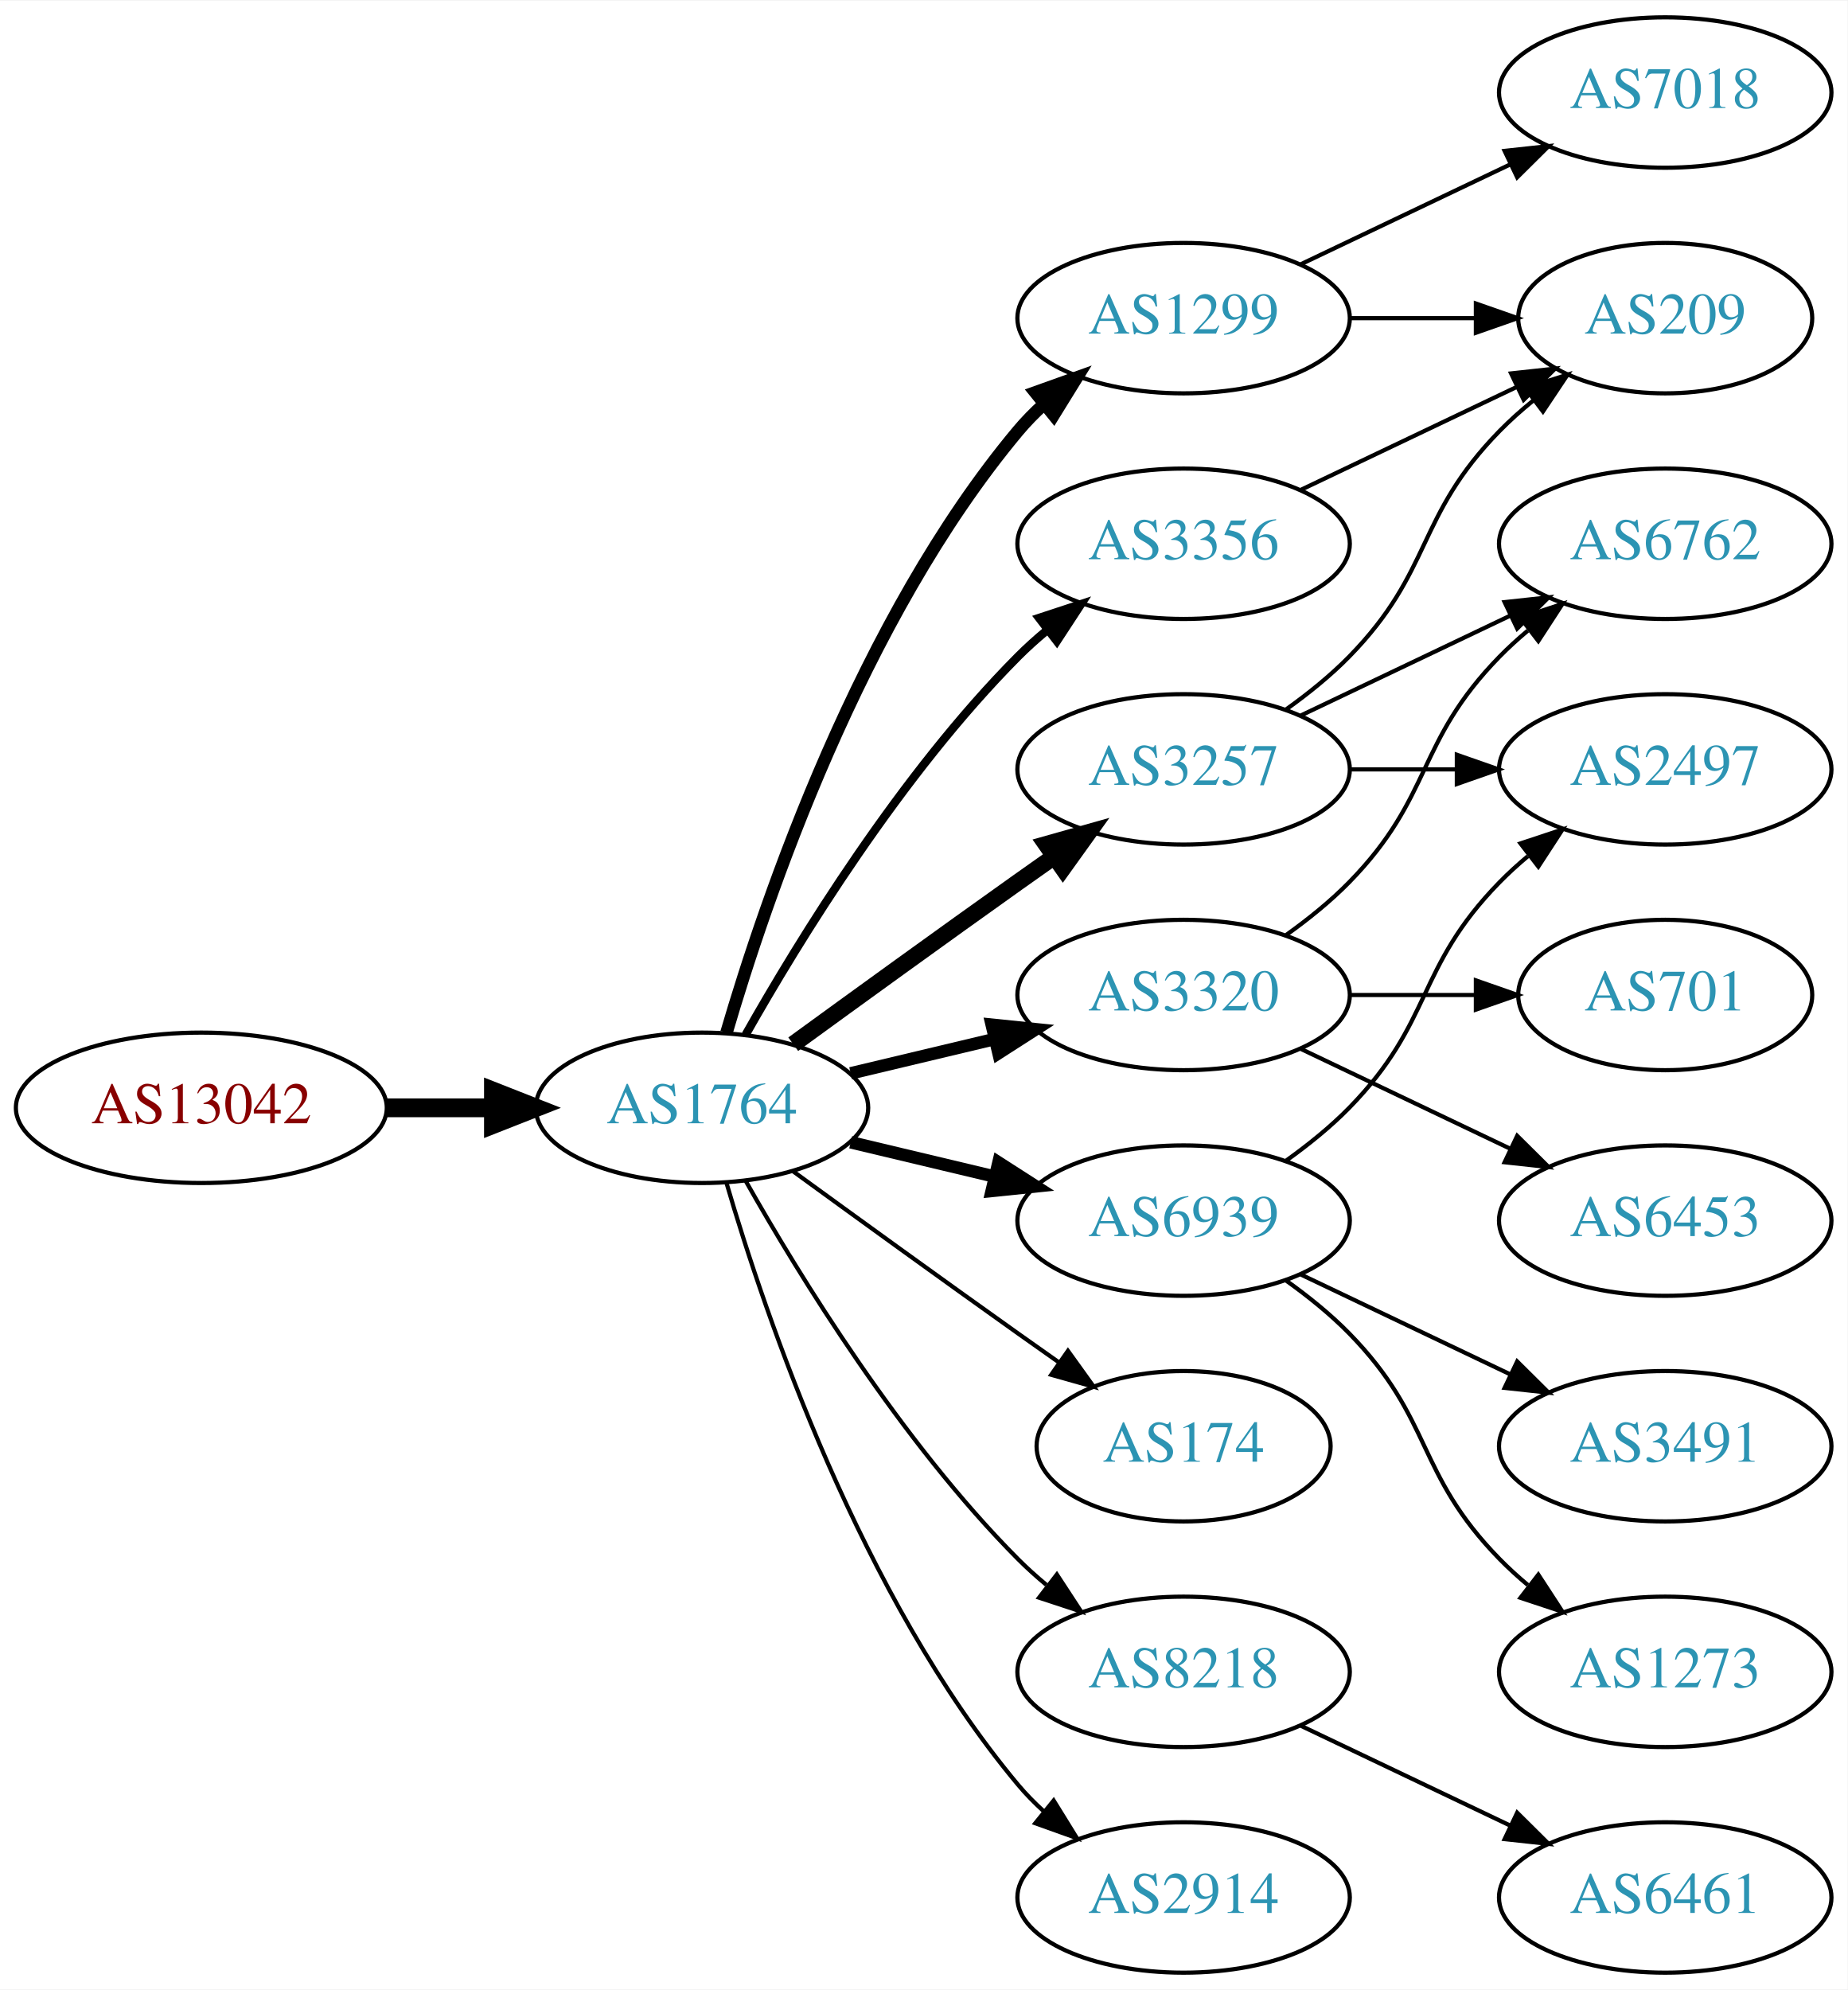
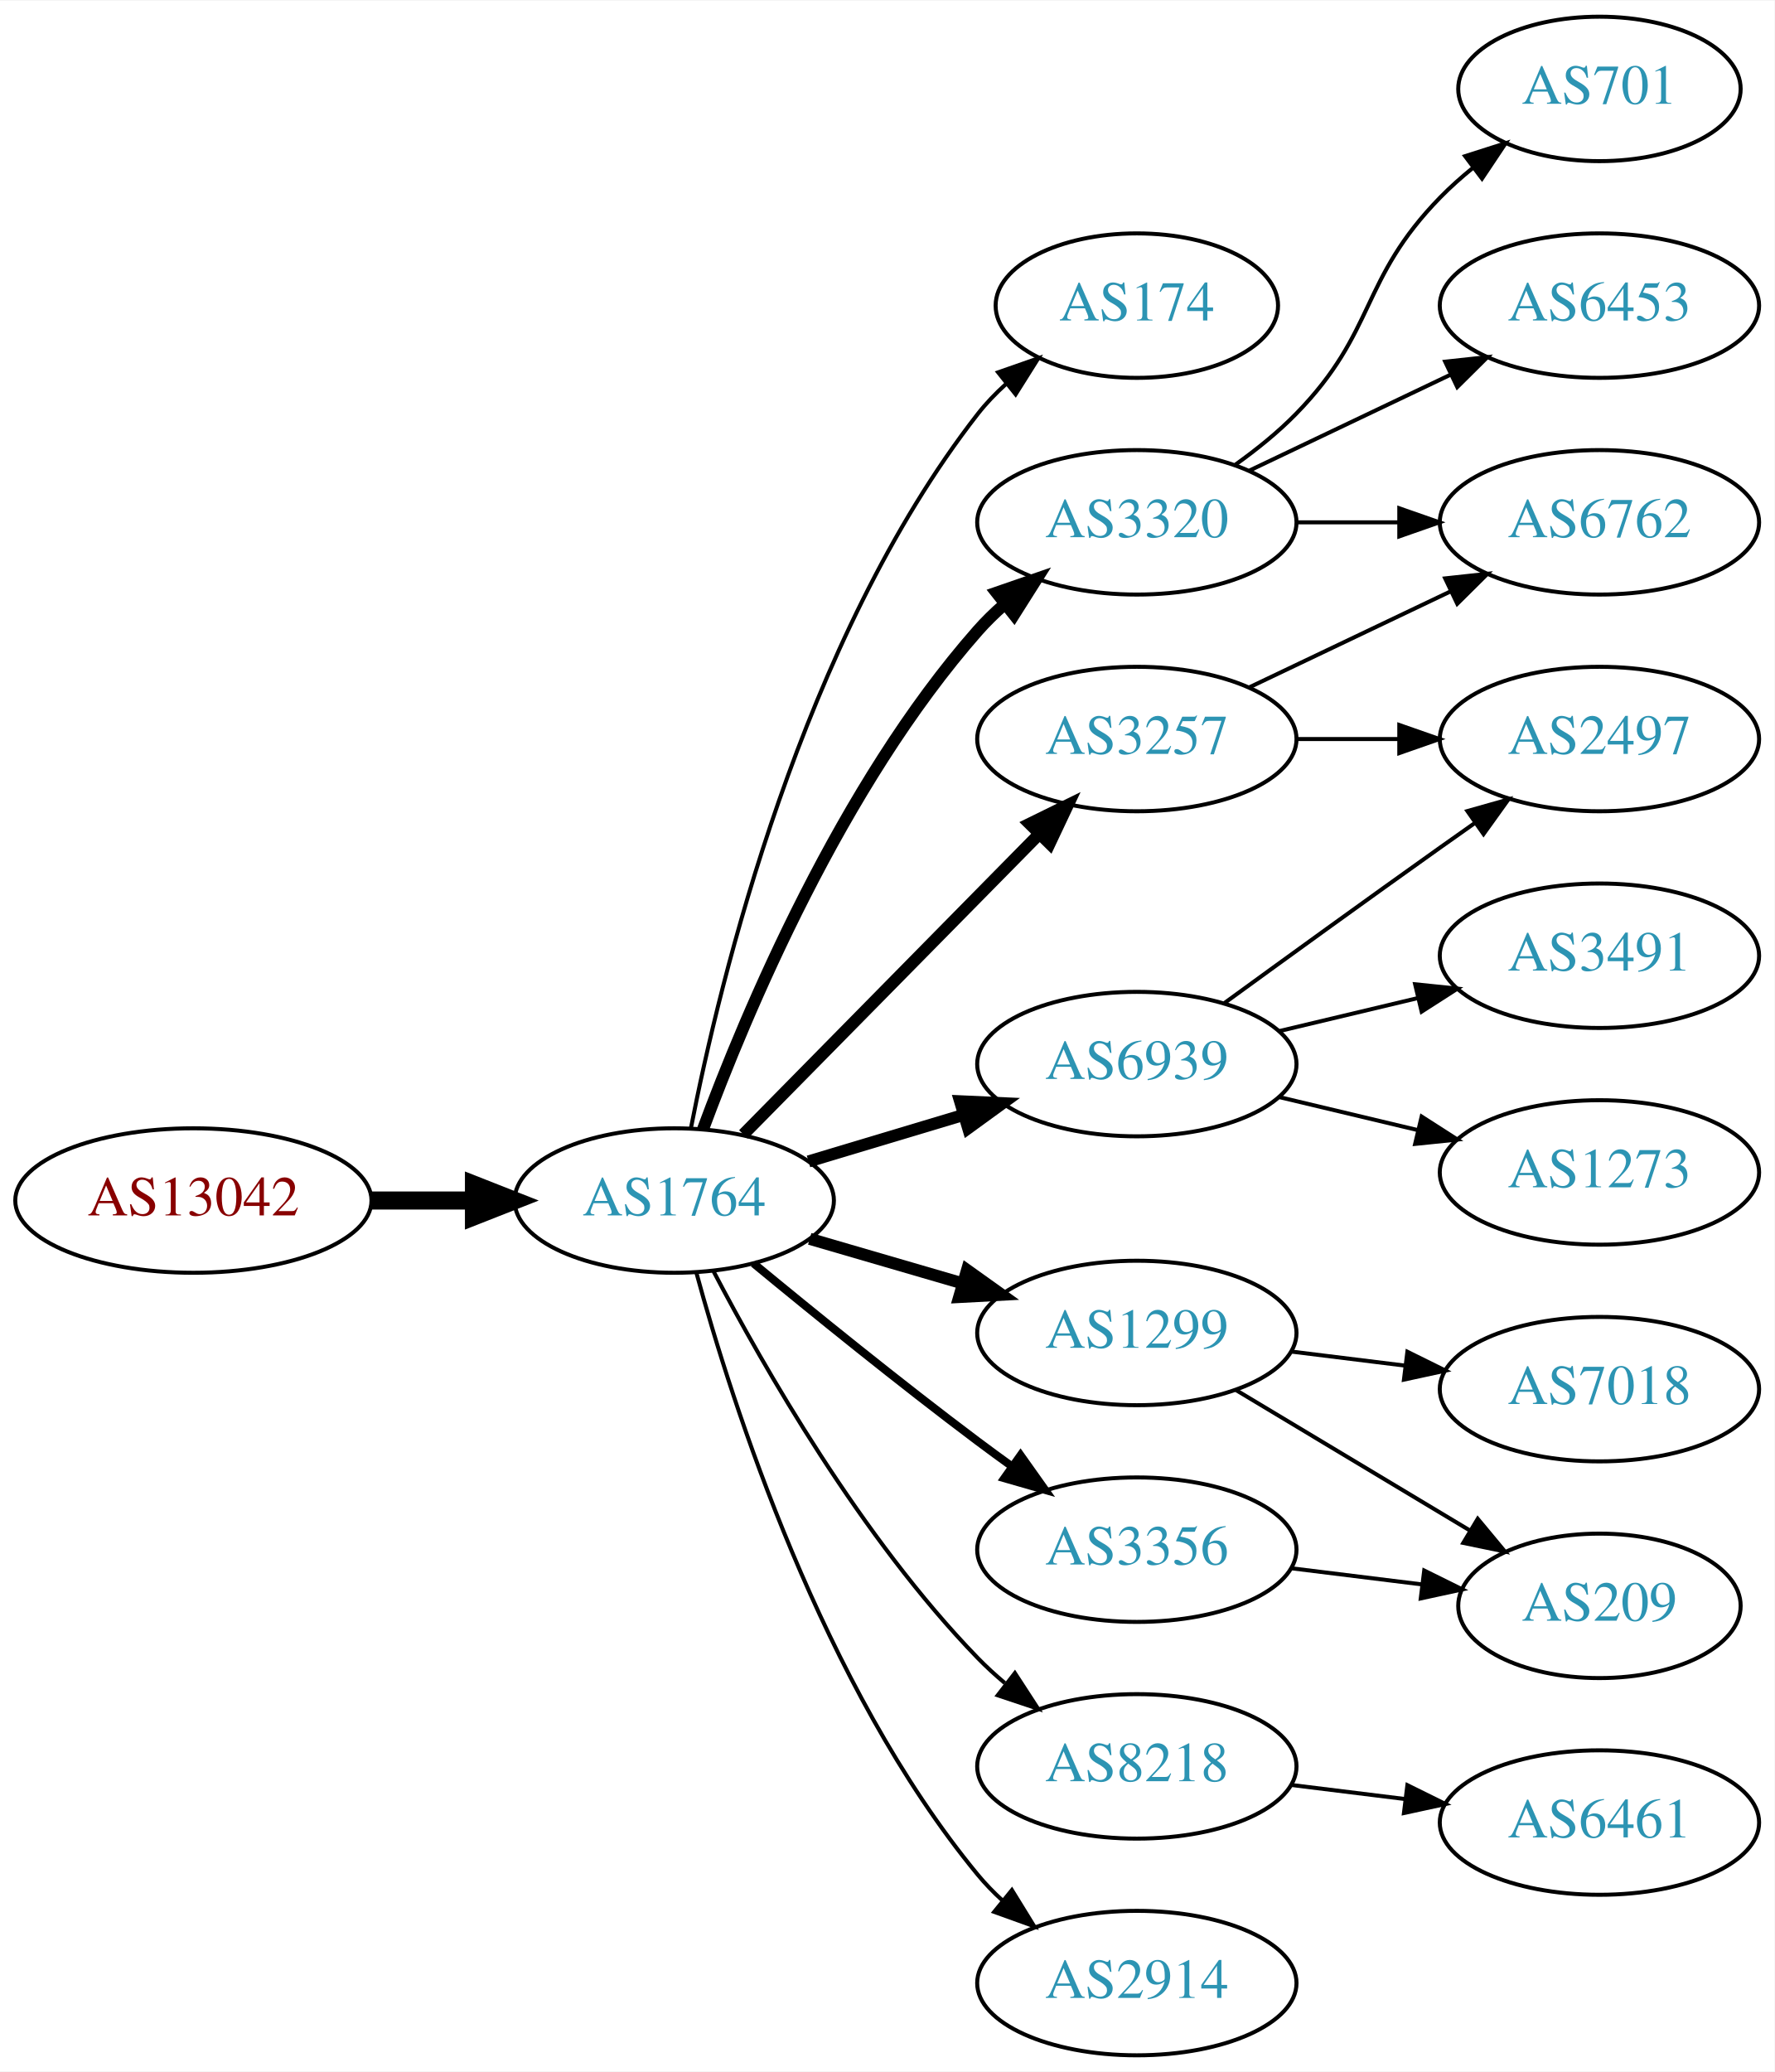
- <svg xmlns="http://www.w3.org/2000/svg" xmlns:xlink="http://www.w3.org/1999/xlink" width="442pt" height="476pt" viewBox="0.00 0.00 442.27 476.00">
-   <g id="graph0" class="graph" transform="scale(1 1) rotate(0) translate(4 472)">
-     <polygon fill="white" stroke="none" points="-4,4 -4,-472 438.271,-472 438.271,4 -4,4" />
+ <svg xmlns="http://www.w3.org/2000/svg" xmlns:xlink="http://www.w3.org/1999/xlink" width="442pt" height="516pt" viewBox="0.00 0.00 442.27 516.00">
+   <g id="graph0" class="graph" transform="scale(1 1) rotate(0) translate(4 512)">
+     <polygon fill="white" stroke="none" points="-4,4 -4,-512 438.271,-512 438.271,4 -4,4" />
    <g id="node1" class="node">
      <g id="a_node1">
        <a xlink:href="/asn/13042" xlink:title="AS13042 ~ Oesterreichische Nationalbank [AT]">
-           <ellipse fill="#ffffff" stroke="black" cx="44.196" cy="-207" rx="44.393" ry="18" />
-           <text text-anchor="middle" x="44.196" y="-203.3" font-family="Times,serif" font-size="14.00" fill="#880000">AS13042</text>
+           <ellipse fill="#ffffff" stroke="black" cx="44.196" cy="-213" rx="44.393" ry="18" />
+           <text text-anchor="middle" x="44.196" y="-209.3" font-family="Times,serif" font-size="14.00" fill="#880000">AS13042</text>
        </a>
      </g>
    </g>
    <g id="node2" class="node">
      <g id="a_node2">
        <a xlink:href="/asn/1764" xlink:title="AS1764 ~ NEXTLAYER-AS [AT]">
-           <ellipse fill="#ffffff" stroke="black" cx="164.039" cy="-207" rx="39.794" ry="18" />
-           <text text-anchor="middle" x="164.039" y="-203.3" font-family="Times,serif" font-size="14.00" fill="#2c94b3">AS1764</text>
+           <ellipse fill="#ffffff" stroke="black" cx="164.039" cy="-213" rx="39.794" ry="18" />
+           <text text-anchor="middle" x="164.039" y="-209.3" font-family="Times,serif" font-size="14.00" fill="#2c94b3">AS1764</text>
        </a>
      </g>
    </g>
    <g id="edge1" class="edge">
-       <path fill="none" stroke="black" stroke-width="4.5" d="M88.407,-207C96.72,-207 105.482,-207 113.965,-207" />
-       <polygon fill="black" stroke="black" stroke-width="4.5" points="114.123,-210.938 124.123,-207 114.123,-203.063 114.123,-210.938" />
+       <path fill="none" stroke="black" stroke-width="4.5" d="M88.407,-213C96.72,-213 105.482,-213 113.965,-213" />
+       <polygon fill="black" stroke="black" stroke-width="4.5" points="114.123,-216.938 124.123,-213 114.123,-209.063 114.123,-216.938" />
    </g>
    <g id="node3" class="node">
      <g id="a_node3">
-         <a xlink:href="/asn/3356" xlink:title="AS3356 ~ Level 3 Parent, LLC [US]">
-           <ellipse fill="#ffffff" stroke="black" cx="279.332" cy="-342" rx="39.794" ry="18" />
-           <text text-anchor="middle" x="279.332" y="-338.3" font-family="Times,serif" font-size="14.00" fill="#2c94b3">AS3356</text>
+         <a xlink:href="/asn/174" xlink:title="AS174 ~ Cogent Communications [US]">
+           <ellipse fill="#ffffff" stroke="black" cx="279.332" cy="-436" rx="35.194" ry="18" />
+           <text text-anchor="middle" x="279.332" y="-432.3" font-family="Times,serif" font-size="14.00" fill="#2c94b3">AS174</text>
        </a>
      </g>
    </g>
    <g id="edge2" class="edge">
-       <path fill="none" stroke="black" stroke-width="2" d="M174.498,-224.49C187.28,-247.096 211.712,-286.886 239.685,-315 241.796,-317.121 244.092,-319.188 246.477,-321.171" />
-       <polygon fill="black" stroke="black" stroke-width="2" points="244.73,-324.242 254.793,-327.556 248.993,-318.69 244.73,-324.242" />
+       <path fill="none" stroke="black" d="M168.184,-230.979C175.353,-267.73 195.791,-352.727 239.685,-409 241.749,-411.646 244.143,-414.137 246.709,-416.455" />
+       <polygon fill="black" stroke="black" points="244.759,-419.376 254.761,-422.87 249.121,-413.902 244.759,-419.376" />
    </g>
    <g id="node4" class="node">
      <g id="a_node4">
        <a xlink:href="/asn/3257" xlink:title="AS3257 ~ GTT [DE]">
-           <ellipse fill="#ffffff" stroke="black" cx="279.332" cy="-288" rx="39.794" ry="18" />
-           <text text-anchor="middle" x="279.332" y="-284.3" font-family="Times,serif" font-size="14.00" fill="#2c94b3">AS3257</text>
+           <ellipse fill="#ffffff" stroke="black" cx="279.332" cy="-328" rx="39.794" ry="18" />
+           <text text-anchor="middle" x="279.332" y="-324.3" font-family="Times,serif" font-size="14.00" fill="#2c94b3">AS3257</text>
        </a>
      </g>
    </g>
    <g id="edge3" class="edge">
-       <path fill="none" stroke="black" stroke-width="4" d="M185.887,-222.222C200.821,-233.091 221.435,-248.025 239.685,-261 242.506,-263.005 245.449,-265.085 248.397,-267.159" />
-       <polygon fill="black" stroke="black" stroke-width="4" points="246.424,-270.05 256.621,-272.926 250.443,-264.319 246.424,-270.05" />
+       <path fill="none" stroke="black" stroke-width="3" d="M181.271,-229.477C200.62,-249.118 233.097,-282.084 255.103,-304.421" />
+       <polygon fill="black" stroke="black" stroke-width="3" points="252.618,-306.886 262.13,-311.554 257.605,-301.974 252.618,-306.886" />
    </g>
    <g id="node5" class="node">
      <g id="a_node5">
-         <a xlink:href="/asn/174" xlink:title="AS174 ~ Cogent Communications [US]">
-           <ellipse fill="#ffffff" stroke="black" cx="279.332" cy="-126" rx="35.194" ry="18" />
-           <text text-anchor="middle" x="279.332" y="-122.3" font-family="Times,serif" font-size="14.00" fill="#2c94b3">AS174</text>
+         <a xlink:href="/asn/1299" xlink:title="AS1299 ~ Telia Carrier [EU]">
+           <ellipse fill="#ffffff" stroke="black" cx="279.332" cy="-180" rx="39.794" ry="18" />
+           <text text-anchor="middle" x="279.332" y="-176.3" font-family="Times,serif" font-size="14.00" fill="#2c94b3">AS1299</text>
        </a>
      </g>
    </g>
    <g id="edge4" class="edge">
-       <path fill="none" stroke="black" d="M185.887,-191.778C200.821,-180.909 221.435,-165.975 239.685,-153 242.895,-150.718 246.264,-148.339 249.619,-145.982" />
-       <polygon fill="black" stroke="black" points="251.647,-148.834 257.83,-140.23 247.631,-143.101 251.647,-148.834" />
+       <path fill="none" stroke="black" stroke-width="3" d="M197.808,-203.455C209.668,-200 223.237,-196.048 235.814,-192.384" />
+       <polygon fill="black" stroke="black" stroke-width="3" points="237.014,-195.681 245.636,-189.524 235.056,-188.96 237.014,-195.681" />
    </g>
    <g id="node6" class="node">
      <g id="a_node6">
-         <a xlink:href="/asn/1299" xlink:title="AS1299 ~ Telia Carrier [EU]">
-           <ellipse fill="#ffffff" stroke="black" cx="279.332" cy="-396" rx="39.794" ry="18" />
-           <text text-anchor="middle" x="279.332" y="-392.3" font-family="Times,serif" font-size="14.00" fill="#2c94b3">AS1299</text>
+         <a xlink:href="/asn/3320" xlink:title="AS3320 ~ DTAG [DE]">
+           <ellipse fill="#ffffff" stroke="black" cx="279.332" cy="-382" rx="39.794" ry="18" />
+           <text text-anchor="middle" x="279.332" y="-378.3" font-family="Times,serif" font-size="14.00" fill="#2c94b3">AS3320</text>
        </a>
      </g>
    </g>
    <g id="edge5" class="edge">
-       <path fill="none" stroke="black" stroke-width="3" d="M169.913,-225.002C179.227,-256.844 202.043,-323.981 239.685,-369 241.555,-371.237 243.654,-373.374 245.88,-375.396" />
-       <polygon fill="black" stroke="black" stroke-width="3" points="243.823,-378.234 253.799,-381.804 248.227,-372.793 243.823,-378.234" />
+       <path fill="none" stroke="black" stroke-width="3" d="M171.217,-230.79C181.804,-259.403 205.614,-316.347 239.685,-355 241.664,-357.245 243.866,-359.399 246.187,-361.443" />
+       <polygon fill="black" stroke="black" stroke-width="3" points="244.373,-364.472 254.385,-367.938 248.72,-358.985 244.373,-364.472" />
    </g>
    <g id="node7" class="node">
      <g id="a_node7">
        <a xlink:href="/asn/8218" xlink:title="AS8218 ~ legacy Neotelecoms [FR]">
          <ellipse fill="#ffffff" stroke="black" cx="279.332" cy="-72" rx="39.794" ry="18" />
          <text text-anchor="middle" x="279.332" y="-68.3" font-family="Times,serif" font-size="14.00" fill="#2c94b3">AS8218</text>
        </a>
      </g>
    </g>
    <g id="edge6" class="edge">
-       <path fill="none" stroke="black" d="M174.498,-189.51C187.28,-166.904 211.712,-127.114 239.685,-99 241.796,-96.879 244.092,-94.812 246.477,-92.829" />
-       <polygon fill="black" stroke="black" points="248.993,-95.31 254.793,-86.444 244.73,-89.758 248.993,-95.31" />
+       <path fill="none" stroke="black" d="M173.857,-195.314C186.281,-171.558 210.69,-128.881 239.685,-99 241.769,-96.852 244.046,-94.767 246.419,-92.771" />
+       <polygon fill="black" stroke="black" points="248.938,-95.247 254.71,-86.363 244.658,-89.709 248.938,-95.247" />
    </g>
    <g id="node8" class="node">
      <g id="a_node8">
-         <a xlink:href="/asn/3320" xlink:title="AS3320 ~ DTAG [DE]">
-           <ellipse fill="#ffffff" stroke="black" cx="279.332" cy="-234" rx="39.794" ry="18" />
-           <text text-anchor="middle" x="279.332" y="-230.3" font-family="Times,serif" font-size="14.00" fill="#2c94b3">AS3320</text>
+         <a xlink:href="/asn/6939" xlink:title="AS6939 ~ Hurricane Electric LLC [US]">
+           <ellipse fill="#ffffff" stroke="black" cx="279.332" cy="-247" rx="39.794" ry="18" />
+           <text text-anchor="middle" x="279.332" y="-243.3" font-family="Times,serif" font-size="14.00" fill="#2c94b3">AS6939</text>
        </a>
      </g>
    </g>
    <g id="edge7" class="edge">
-       <path fill="none" stroke="black" stroke-width="3" d="M199.646,-215.248C210.517,-217.838 222.671,-220.735 234.114,-223.462" />
-       <polygon fill="black" stroke="black" stroke-width="3" points="233.397,-226.889 243.936,-225.803 235.02,-220.08 233.397,-226.889" />
+       <path fill="none" stroke="black" stroke-width="3" d="M197.504,-222.743C209.474,-226.335 223.217,-230.46 235.935,-234.277" />
+       <polygon fill="black" stroke="black" stroke-width="3" points="235.278,-237.733 245.862,-237.256 237.29,-231.029 235.278,-237.733" />
    </g>
    <g id="node9" class="node">
      <g id="a_node9">
+         <a xlink:href="/asn/3356" xlink:title="AS3356 ~ Level 3 Parent, LLC [US]">
+           <ellipse fill="#ffffff" stroke="black" cx="279.332" cy="-126" rx="39.794" ry="18" />
+           <text text-anchor="middle" x="279.332" y="-122.3" font-family="Times,serif" font-size="14.00" fill="#2c94b3">AS3356</text>
+         </a>
+       </g>
+     </g>
+     <g id="edge8" class="edge">
+       <path fill="none" stroke="black" stroke-width="2" d="M183.784,-197.353C198.716,-185.031 220.264,-167.564 239.685,-153 242.454,-150.924 245.362,-148.797 248.288,-146.693" />
+       <polygon fill="black" stroke="black" stroke-width="2" points="250.349,-149.523 256.482,-140.884 246.3,-143.812 250.349,-149.523" />
+     </g>
+     <g id="node10" class="node">
+       <g id="a_node10">
        <a xlink:href="/asn/2914" xlink:title="AS2914 ~ NTT America, Inc. [US]">
          <ellipse fill="#ffffff" stroke="black" cx="279.332" cy="-18" rx="39.794" ry="18" />
          <text text-anchor="middle" x="279.332" y="-14.3" font-family="Times,serif" font-size="14.00" fill="#2c94b3">AS2914</text>
        </a>
      </g>
    </g>
-     <g id="edge8" class="edge">
-       <path fill="none" stroke="black" d="M169.913,-188.998C179.227,-157.156 202.043,-90.019 239.685,-45 241.555,-42.763 243.654,-40.626 245.88,-38.604" />
-       <polygon fill="black" stroke="black" points="248.227,-41.208 253.799,-32.196 243.823,-35.766 248.227,-41.208" />
-     </g>
-     <g id="node10" class="node">
-       <g id="a_node10">
-         <a xlink:href="/asn/6939" xlink:title="AS6939 ~ Hurricane Electric LLC [US]">
-           <ellipse fill="#ffffff" stroke="black" cx="279.332" cy="-180" rx="39.794" ry="18" />
-           <text text-anchor="middle" x="279.332" y="-176.3" font-family="Times,serif" font-size="14.00" fill="#2c94b3">AS6939</text>
-         </a>
-       </g>
-     </g>
    <g id="edge9" class="edge">
-       <path fill="none" stroke="black" stroke-width="3" d="M199.646,-198.752C210.517,-196.162 222.671,-193.265 234.114,-190.538" />
-       <polygon fill="black" stroke="black" stroke-width="3" points="235.02,-193.92 243.936,-188.197 233.397,-187.111 235.02,-193.92" />
-     </g>
-     <g id="node13" class="node">
-       <g id="a_node13">
-         <a xlink:href="/asn/209" xlink:title="AS209 ~ CenturyLink Communications, LLC [US]">
-           <ellipse fill="#ffffff" stroke="black" cx="394.625" cy="-396" rx="35.194" ry="18" />
-           <text text-anchor="middle" x="394.625" y="-392.3" font-family="Times,serif" font-size="14.00" fill="#2c94b3">AS209</text>
-         </a>
-       </g>
-     </g>
-     <g id="edge15" class="edge">
-       <path fill="none" stroke="black" d="M307.468,-354.934C322.9,-362.29 342.385,-371.577 358.92,-379.459" />
-       <polygon fill="black" stroke="black" points="357.729,-382.768 368.262,-383.911 360.741,-376.449 357.729,-382.768" />
+       <path fill="none" stroke="black" d="M169.531,-195.104C178.439,-162.402 200.903,-92.032 239.685,-45 241.54,-42.75 243.627,-40.604 245.846,-38.576" />
+       <polygon fill="black" stroke="black" points="248.195,-41.177 253.75,-32.156 243.781,-35.743 248.195,-41.177" />
    </g>
    <g id="node11" class="node">
      <g id="a_node11">
        <a xlink:href="/asn/6762" xlink:title="AS6762 ~ TELECOM ITALIA SPARKLE S.p.A. [IT]">
-           <ellipse fill="#ffffff" stroke="black" cx="394.625" cy="-342" rx="39.794" ry="18" />
-           <text text-anchor="middle" x="394.625" y="-338.3" font-family="Times,serif" font-size="14.00" fill="#2c94b3">AS6762</text>
+           <ellipse fill="#ffffff" stroke="black" cx="394.625" cy="-382" rx="39.794" ry="18" />
+           <text text-anchor="middle" x="394.625" y="-378.3" font-family="Times,serif" font-size="14.00" fill="#2c94b3">AS6762</text>
        </a>
      </g>
    </g>
    <g id="edge10" class="edge">
-       <path fill="none" stroke="black" d="M307.468,-300.934C322.462,-308.081 341.283,-317.052 357.506,-324.785" />
-       <polygon fill="black" stroke="black" points="356.177,-328.028 366.71,-329.171 359.188,-321.709 356.177,-328.028" />
+       <path fill="none" stroke="black" d="M307.468,-340.934C322.462,-348.081 341.283,-357.052 357.506,-364.785" />
+       <polygon fill="black" stroke="black" points="356.177,-368.028 366.71,-369.171 359.188,-361.709 356.177,-368.028" />
    </g>
    <g id="node12" class="node">
      <g id="a_node12">
        <a xlink:href="/asn/2497" xlink:title="AS2497 ~ Internet Initiative Japan Inc. [JP]">
-           <ellipse fill="#ffffff" stroke="black" cx="394.625" cy="-288" rx="39.794" ry="18" />
-           <text text-anchor="middle" x="394.625" y="-284.3" font-family="Times,serif" font-size="14.00" fill="#2c94b3">AS2497</text>
+           <ellipse fill="#ffffff" stroke="black" cx="394.625" cy="-328" rx="39.794" ry="18" />
+           <text text-anchor="middle" x="394.625" y="-324.3" font-family="Times,serif" font-size="14.00" fill="#2c94b3">AS2497</text>
        </a>
      </g>
    </g>
    <g id="edge11" class="edge">
-       <path fill="none" stroke="black" d="M319.004,-288C327.207,-288 335.971,-288 344.503,-288" />
-       <polygon fill="black" stroke="black" points="344.742,-291.5 354.742,-288 344.742,-284.5 344.742,-291.5" />
+       <path fill="none" stroke="black" d="M319.004,-328C327.207,-328 335.971,-328 344.503,-328" />
+       <polygon fill="black" stroke="black" points="344.742,-331.5 354.742,-328 344.742,-324.5 344.742,-331.5" />
+     </g>
+     <g id="node13" class="node">
+       <g id="a_node13">
+         <a xlink:href="/asn/7018" xlink:title="AS7018 ~ ATT-INTERNET4 [US]">
+           <ellipse fill="#ffffff" stroke="black" cx="394.625" cy="-166" rx="39.794" ry="18" />
+           <text text-anchor="middle" x="394.625" y="-162.3" font-family="Times,serif" font-size="14.00" fill="#2c94b3">AS7018</text>
+         </a>
+       </g>
    </g>
    <g id="edge12" class="edge">
-       <path fill="none" stroke="black" d="M303.926,-302.389C309.182,-306.148 314.513,-310.437 318.978,-315 339.151,-335.617 334.806,-348.383 354.978,-369 357.457,-371.534 360.204,-373.983 363.056,-376.304" />
-       <polygon fill="black" stroke="black" points="361.148,-379.248 371.242,-382.468 365.359,-373.657 361.148,-379.248" />
-     </g>
-     <g id="edge14" class="edge">
-       <path fill="none" stroke="black" d="M319.004,-396C328.709,-396 339.2,-396 349.163,-396" />
-       <polygon fill="black" stroke="black" points="349.299,-399.5 359.299,-396 349.299,-392.5 349.299,-399.5" />
+       <path fill="none" stroke="black" d="M317.742,-175.377C326.83,-174.254 336.667,-173.038 346.152,-171.866" />
+       <polygon fill="black" stroke="black" points="346.758,-175.318 356.254,-170.618 345.9,-168.371 346.758,-175.318" />
    </g>
    <g id="node14" class="node">
      <g id="a_node14">
-         <a xlink:href="/asn/7018" xlink:title="AS7018 ~ ATT-INTERNET4 [US]">
-           <ellipse fill="#ffffff" stroke="black" cx="394.625" cy="-450" rx="39.794" ry="18" />
-           <text text-anchor="middle" x="394.625" y="-446.3" font-family="Times,serif" font-size="14.00" fill="#2c94b3">AS7018</text>
+         <a xlink:href="/asn/209" xlink:title="AS209 ~ CenturyLink Communications, LLC [US]">
+           <ellipse fill="#ffffff" stroke="black" cx="394.625" cy="-112" rx="35.194" ry="18" />
+           <text text-anchor="middle" x="394.625" y="-108.3" font-family="Times,serif" font-size="14.00" fill="#2c94b3">AS209</text>
        </a>
      </g>
    </g>
    <g id="edge13" class="edge">
-       <path fill="none" stroke="black" d="M307.468,-408.934C322.462,-416.081 341.283,-425.052 357.506,-432.785" />
-       <polygon fill="black" stroke="black" points="356.177,-436.028 366.71,-437.171 359.188,-429.709 356.177,-436.028" />
+       <path fill="none" stroke="black" d="M304.082,-165.745C321.033,-155.571 343.998,-141.786 362.427,-130.725" />
+       <polygon fill="black" stroke="black" points="364.291,-133.689 371.064,-125.541 360.688,-127.687 364.291,-133.689" />
+     </g>
+     <g id="edge16" class="edge">
+       <path fill="none" stroke="black" d="M319.004,-382C327.207,-382 335.971,-382 344.503,-382" />
+       <polygon fill="black" stroke="black" points="344.742,-385.5 354.742,-382 344.742,-378.5 344.742,-385.5" />
    </g>
    <g id="node15" class="node">
      <g id="a_node15">
-         <a xlink:href="/asn/6461" xlink:title="AS6461 ~ Zayo Bandwidth [US]">
-           <ellipse fill="#ffffff" stroke="black" cx="394.625" cy="-18" rx="39.794" ry="18" />
-           <text text-anchor="middle" x="394.625" y="-14.3" font-family="Times,serif" font-size="14.00" fill="#2c94b3">AS6461</text>
-         </a>
-       </g>
-     </g>
-     <g id="edge16" class="edge">
-       <path fill="none" stroke="black" d="M307.468,-59.066C322.462,-51.919 341.283,-42.948 357.506,-35.215" />
-       <polygon fill="black" stroke="black" points="359.188,-38.291 366.71,-30.829 356.177,-31.972 359.188,-38.291" />
-     </g>
-     <g id="edge18" class="edge">
-       <path fill="none" stroke="black" d="M303.926,-248.389C309.182,-252.148 314.513,-256.437 318.978,-261 339.151,-281.617 334.806,-294.383 354.978,-315 357.071,-317.139 359.354,-319.218 361.731,-321.21" />
-       <polygon fill="black" stroke="black" points="359.974,-324.275 370.031,-327.611 364.249,-318.732 359.974,-324.275" />
+         <a xlink:href="/asn/701" xlink:title="AS701 ~ UUNET [US]">
+           <ellipse fill="#ffffff" stroke="black" cx="394.625" cy="-490" rx="35.194" ry="18" />
+           <text text-anchor="middle" x="394.625" y="-486.3" font-family="Times,serif" font-size="14.00" fill="#2c94b3">AS701</text>
+         </a>
+       </g>
+     </g>
+     <g id="edge14" class="edge">
+       <path fill="none" stroke="black" d="M303.926,-396.389C309.182,-400.148 314.513,-404.437 318.978,-409 339.151,-429.617 334.806,-442.383 354.978,-463 357.457,-465.534 360.204,-467.983 363.056,-470.304" />
+       <polygon fill="black" stroke="black" points="361.148,-473.248 371.242,-476.468 365.359,-467.657 361.148,-473.248" />
    </g>
    <g id="node16" class="node">
      <g id="a_node16">
        <a xlink:href="/asn/6453" xlink:title="AS6453 ~ TATA COMMUNICATIONS (AMERICA) INC [US]">
-           <ellipse fill="#ffffff" stroke="black" cx="394.625" cy="-180" rx="39.794" ry="18" />
-           <text text-anchor="middle" x="394.625" y="-176.3" font-family="Times,serif" font-size="14.00" fill="#2c94b3">AS6453</text>
-         </a>
-       </g>
-     </g>
-     <g id="edge17" class="edge">
-       <path fill="none" stroke="black" d="M307.468,-221.066C322.462,-213.919 341.283,-204.948 357.506,-197.215" />
-       <polygon fill="black" stroke="black" points="359.188,-200.291 366.71,-192.829 356.177,-193.972 359.188,-200.291" />
+           <ellipse fill="#ffffff" stroke="black" cx="394.625" cy="-436" rx="39.794" ry="18" />
+           <text text-anchor="middle" x="394.625" y="-432.3" font-family="Times,serif" font-size="14.00" fill="#2c94b3">AS6453</text>
+         </a>
+       </g>
+     </g>
+     <g id="edge15" class="edge">
+       <path fill="none" stroke="black" d="M307.468,-394.934C322.462,-402.081 341.283,-411.052 357.506,-418.785" />
+       <polygon fill="black" stroke="black" points="356.177,-422.028 366.71,-423.171 359.188,-415.709 356.177,-422.028" />
    </g>
    <g id="node17" class="node">
      <g id="a_node17">
-         <a xlink:href="/asn/701" xlink:title="AS701 ~ UUNET [US]">
-           <ellipse fill="#ffffff" stroke="black" cx="394.625" cy="-234" rx="35.194" ry="18" />
-           <text text-anchor="middle" x="394.625" y="-230.3" font-family="Times,serif" font-size="14.00" fill="#2c94b3">AS701</text>
-         </a>
-       </g>
+         <a xlink:href="/asn/6461" xlink:title="AS6461 ~ Zayo Bandwidth [US]">
+           <ellipse fill="#ffffff" stroke="black" cx="394.625" cy="-58" rx="39.794" ry="18" />
+           <text text-anchor="middle" x="394.625" y="-54.3" font-family="Times,serif" font-size="14.00" fill="#2c94b3">AS6461</text>
+         </a>
+       </g>
+     </g>
+     <g id="edge17" class="edge">
+       <path fill="none" stroke="black" d="M317.742,-67.377C326.83,-66.254 336.667,-65.038 346.152,-63.866" />
+       <polygon fill="black" stroke="black" points="346.758,-67.318 356.254,-62.618 345.9,-60.371 346.758,-67.318" />
    </g>
    <g id="edge19" class="edge">
-       <path fill="none" stroke="black" d="M319.004,-234C328.709,-234 339.2,-234 349.163,-234" />
-       <polygon fill="black" stroke="black" points="349.299,-237.5 359.299,-234 349.299,-230.5 349.299,-237.5" />
-     </g>
-     <g id="edge20" class="edge">
-       <path fill="none" stroke="black" d="M303.926,-194.389C309.182,-198.148 314.513,-202.437 318.978,-207 339.151,-227.617 334.806,-240.383 354.978,-261 357.071,-263.139 359.354,-265.218 361.731,-267.21" />
-       <polygon fill="black" stroke="black" points="359.974,-270.275 370.031,-273.611 364.249,-264.732 359.974,-270.275" />
+       <path fill="none" stroke="black" d="M301.18,-262.222C316.114,-273.091 336.727,-288.025 354.978,-301 357.799,-303.005 360.742,-305.085 363.69,-307.159" />
+       <polygon fill="black" stroke="black" points="361.717,-310.05 371.914,-312.926 365.736,-304.319 361.717,-310.05" />
    </g>
    <g id="node18" class="node">
      <g id="a_node18">
-         <a xlink:href="/asn/1273" xlink:title="AS1273 ~ Vodafone Group PLC [EU]">
-           <ellipse fill="#ffffff" stroke="black" cx="394.625" cy="-72" rx="39.794" ry="18" />
-           <text text-anchor="middle" x="394.625" y="-68.3" font-family="Times,serif" font-size="14.00" fill="#2c94b3">AS1273</text>
-         </a>
-       </g>
-     </g>
-     <g id="edge21" class="edge">
-       <path fill="none" stroke="black" d="M303.926,-165.611C309.182,-161.852 314.513,-157.563 318.978,-153 339.151,-132.383 334.806,-119.617 354.978,-99 357.071,-96.861 359.354,-94.782 361.731,-92.79" />
-       <polygon fill="black" stroke="black" points="364.249,-95.268 370.031,-86.389 359.974,-89.725 364.249,-95.268" />
+         <a xlink:href="/asn/3491" xlink:title="AS3491 ~ PCCW Global, Inc. [US]">
+           <ellipse fill="#ffffff" stroke="black" cx="394.625" cy="-274" rx="39.794" ry="18" />
+           <text text-anchor="middle" x="394.625" y="-270.3" font-family="Times,serif" font-size="14.00" fill="#2c94b3">AS3491</text>
+         </a>
+       </g>
+     </g>
+     <g id="edge18" class="edge">
+       <path fill="none" stroke="black" d="M314.939,-255.248C325.81,-257.838 337.964,-260.735 349.407,-263.462" />
+       <polygon fill="black" stroke="black" points="348.69,-266.889 359.229,-265.803 350.313,-260.08 348.69,-266.889" />
    </g>
    <g id="node19" class="node">
      <g id="a_node19">
-         <a xlink:href="/asn/3491" xlink:title="AS3491 ~ PCCW Global, Inc. [US]">
-           <ellipse fill="#ffffff" stroke="black" cx="394.625" cy="-126" rx="39.794" ry="18" />
-           <text text-anchor="middle" x="394.625" y="-122.3" font-family="Times,serif" font-size="14.00" fill="#2c94b3">AS3491</text>
-         </a>
-       </g>
-     </g>
-     <g id="edge22" class="edge">
-       <path fill="none" stroke="black" d="M307.468,-167.066C322.462,-159.919 341.283,-150.948 357.506,-143.215" />
-       <polygon fill="black" stroke="black" points="359.188,-146.291 366.71,-138.829 356.177,-139.972 359.188,-146.291" />
+         <a xlink:href="/asn/1273" xlink:title="AS1273 ~ Vodafone Group PLC [EU]">
+           <ellipse fill="#ffffff" stroke="black" cx="394.625" cy="-220" rx="39.794" ry="18" />
+           <text text-anchor="middle" x="394.625" y="-216.3" font-family="Times,serif" font-size="14.00" fill="#2c94b3">AS1273</text>
+         </a>
+       </g>
+     </g>
+     <g id="edge20" class="edge">
+       <path fill="none" stroke="black" d="M314.939,-238.752C325.81,-236.162 337.964,-233.265 349.407,-230.538" />
+       <polygon fill="black" stroke="black" points="350.313,-233.92 359.229,-228.197 348.69,-227.111 350.313,-233.92" />
+     </g>
+     <g id="edge21" class="edge">
+       <path fill="none" stroke="black" d="M317.742,-121.377C328.194,-120.085 339.638,-118.671 350.397,-117.342" />
+       <polygon fill="black" stroke="black" points="350.952,-120.8 360.447,-116.1 350.094,-113.853 350.952,-120.8" />
    </g>
  </g>
</svg>
